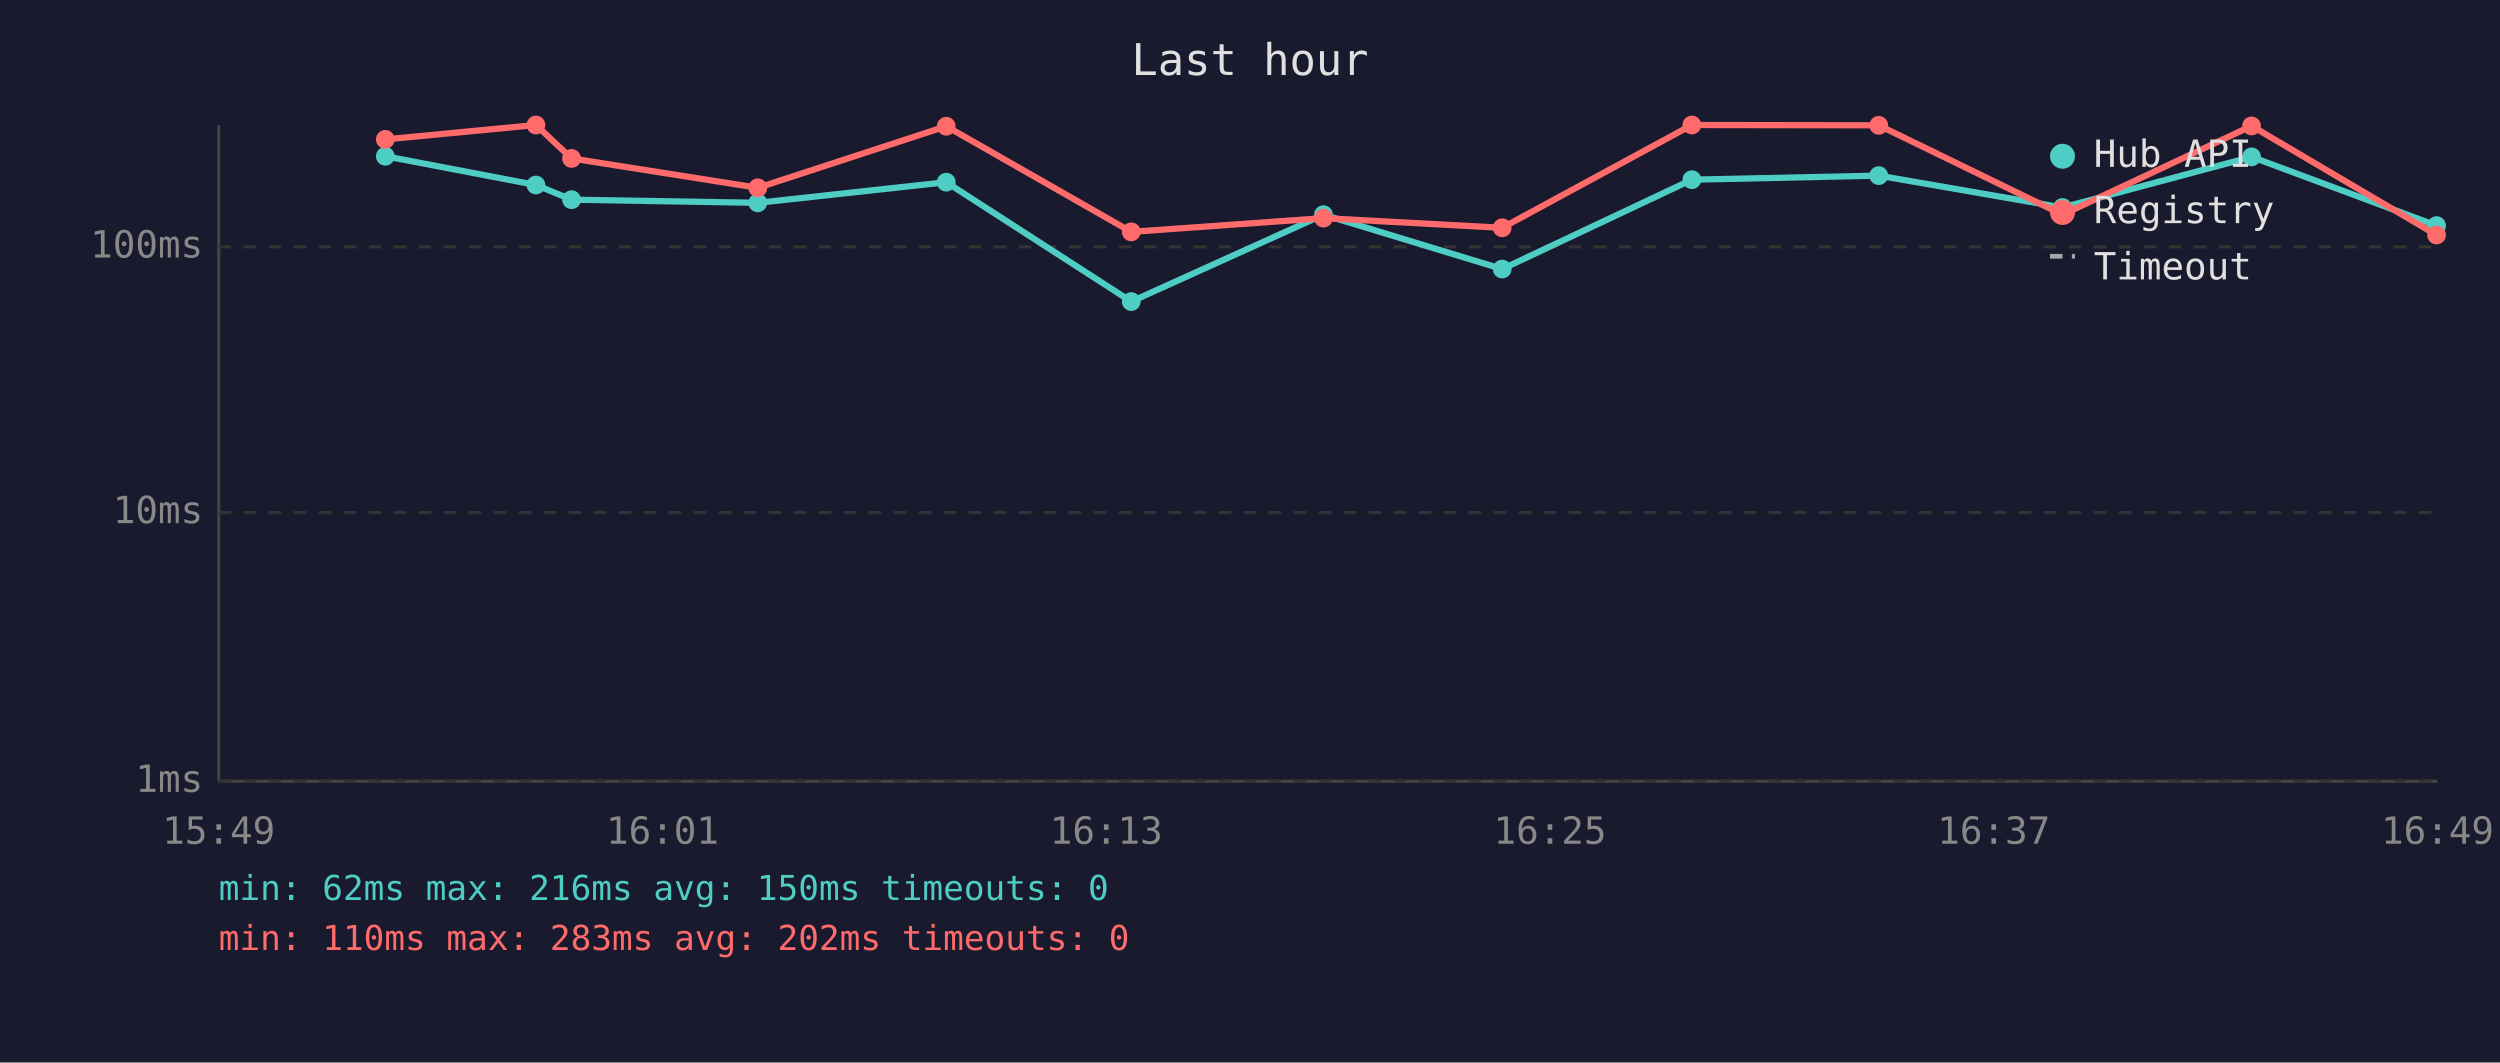
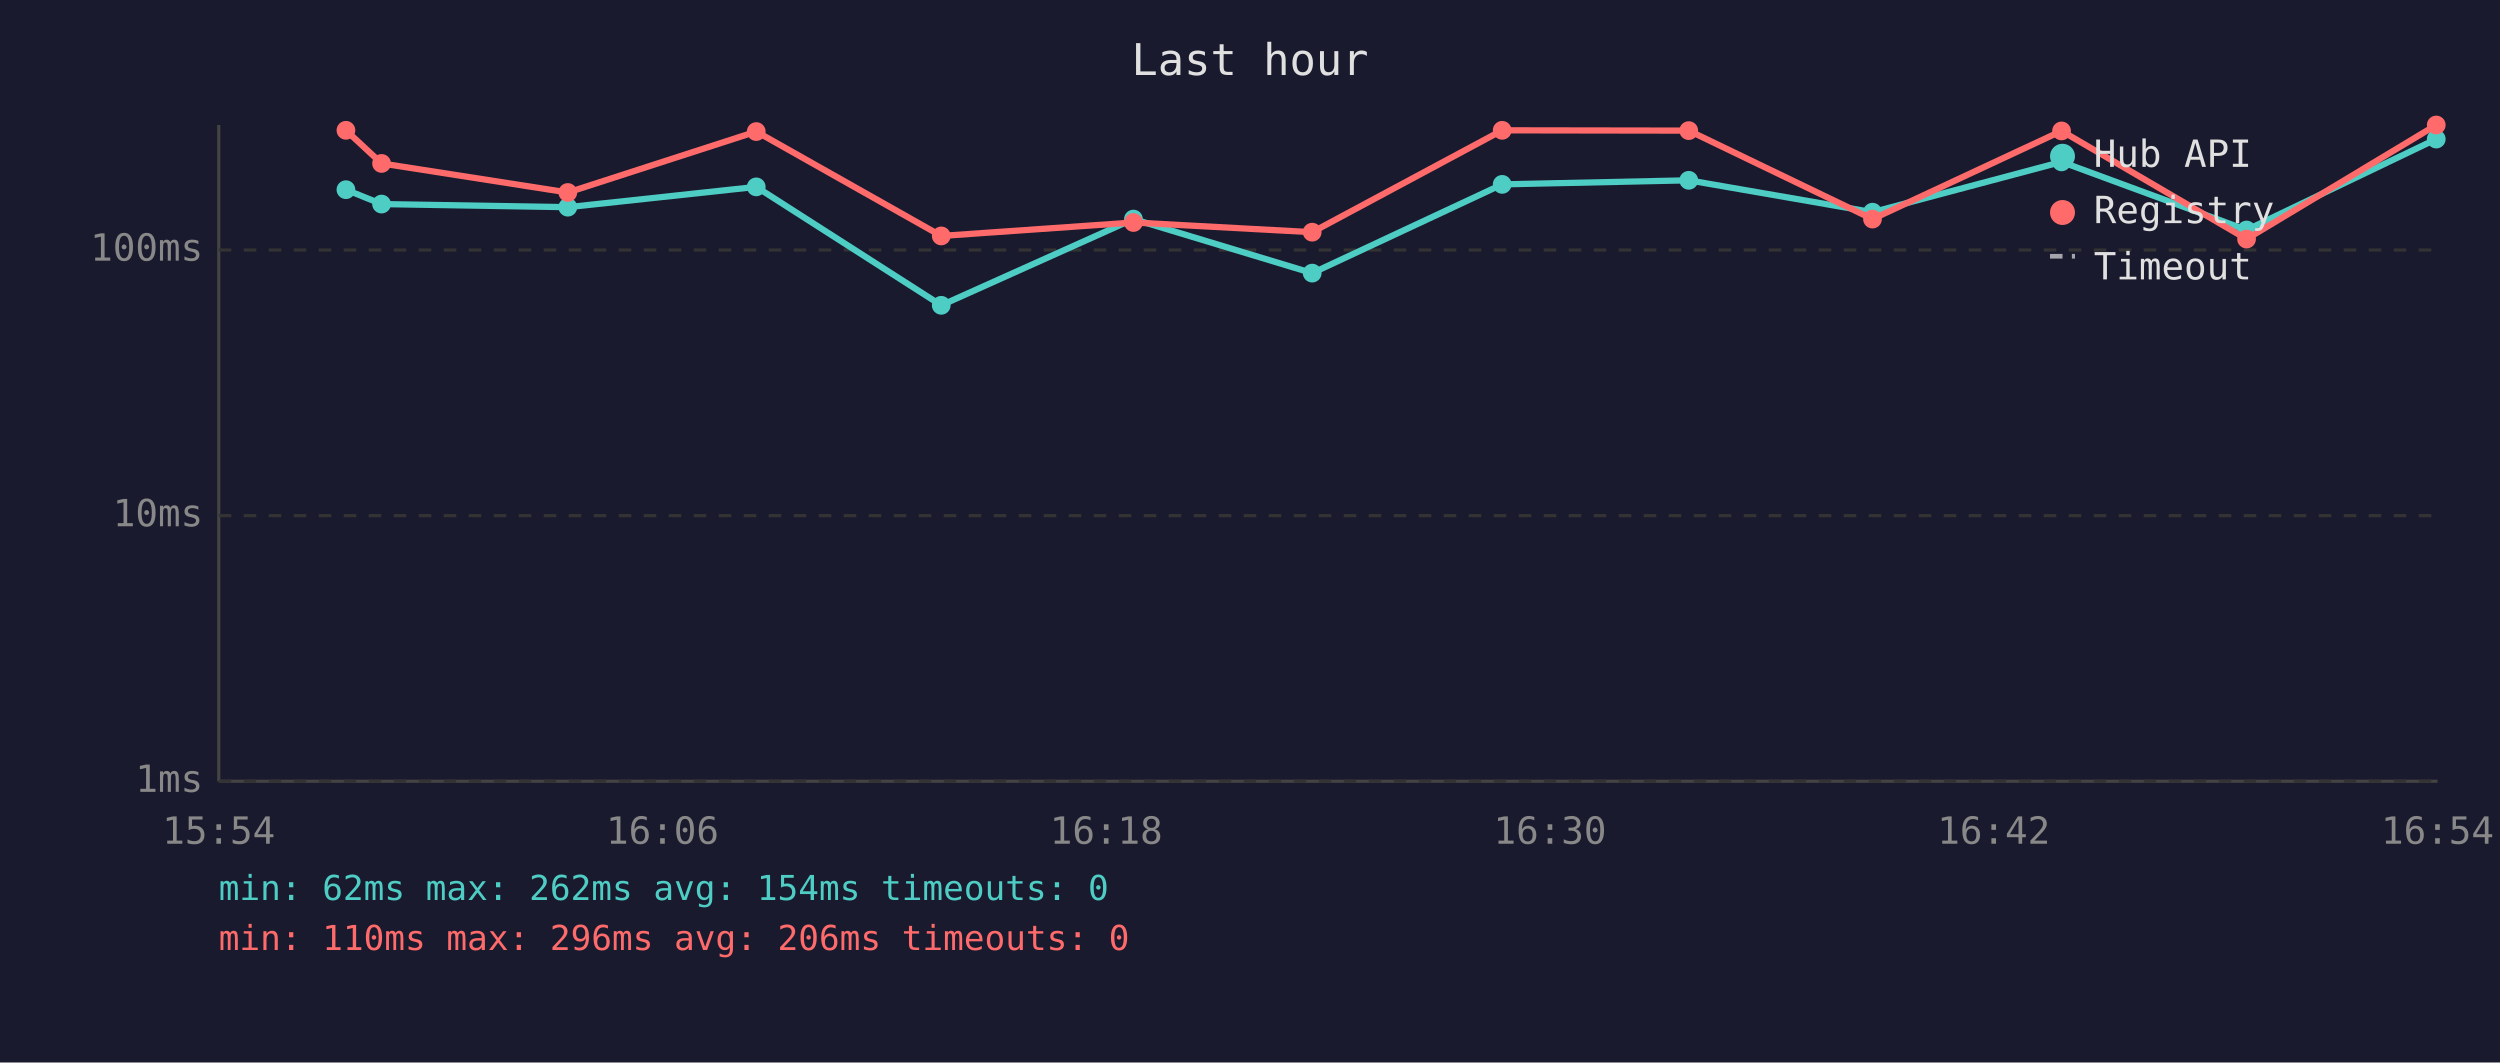
<svg xmlns="http://www.w3.org/2000/svg" viewBox="0 0 800 340" font-family="monospace" font-size="12">
  <rect width="800" height="340" fill="#1a1a2e" />
  <text x="400" y="24" fill="#e0e0e0" font-size="14" text-anchor="middle">Last hour</text>
  <line x1="70" y1="40" x2="70" y2="250" stroke="#444" stroke-width="1" />
  <line x1="70" y1="250" x2="780" y2="250" stroke="#444" stroke-width="1" />
  <line x1="70" y1="250" x2="780" y2="250" stroke="#333" stroke-width="1" stroke-dasharray="4" />
  <text x="65" y="250" fill="#888" text-anchor="end" dominant-baseline="middle">1ms</text>
-   <line x1="70" y1="164" x2="780" y2="164" stroke="#333" stroke-width="1" stroke-dasharray="4" />
-   <text x="65" y="164" fill="#888" text-anchor="end" dominant-baseline="middle">10ms</text>
-   <line x1="70" y1="79" x2="780" y2="79" stroke="#333" stroke-width="1" stroke-dasharray="4" />
-   <text x="65" y="79" fill="#888" text-anchor="end" dominant-baseline="middle">100ms</text>
-   <text x="70" y="270" fill="#888" text-anchor="middle">15:49</text>
-   <text x="212" y="270" fill="#888" text-anchor="middle">16:01</text>
-   <text x="354" y="270" fill="#888" text-anchor="middle">16:13</text>
-   <text x="496" y="270" fill="#888" text-anchor="middle">16:25</text>
-   <text x="638" y="270" fill="#888" text-anchor="middle">16:37</text>
-   <text x="780" y="270" fill="#888" text-anchor="middle">16:49</text>
-   <polyline points="123.3,50.0 171.5,59.2 182.9,63.9 242.5,64.9 302.8,58.3 362.0,96.5 423.5,68.7 480.7,86.1 541.4,57.5 601.2,56.2 660.0,66.4 720.5,50.2 779.7,72.2" fill="none" stroke="#4ecdc4" stroke-width="2" opacity="1" />
-   <circle cx="123.3" cy="50.0" r="3" fill="#4ecdc4" />
-   <circle cx="171.5" cy="59.2" r="3" fill="#4ecdc4" />
-   <circle cx="182.9" cy="63.9" r="3" fill="#4ecdc4" />
-   <circle cx="242.5" cy="64.9" r="3" fill="#4ecdc4" />
-   <circle cx="302.8" cy="58.3" r="3" fill="#4ecdc4" />
-   <circle cx="362.0" cy="96.5" r="3" fill="#4ecdc4" />
-   <circle cx="423.5" cy="68.7" r="3" fill="#4ecdc4" />
-   <circle cx="480.7" cy="86.1" r="3" fill="#4ecdc4" />
-   <circle cx="541.4" cy="57.5" r="3" fill="#4ecdc4" />
-   <circle cx="601.2" cy="56.2" r="3" fill="#4ecdc4" />
-   <circle cx="660.0" cy="66.4" r="3" fill="#4ecdc4" />
-   <circle cx="720.5" cy="50.2" r="3" fill="#4ecdc4" />
-   <circle cx="779.7" cy="72.2" r="3" fill="#4ecdc4" />
-   <polyline points="123.3,44.6 171.5,40.0 182.9,50.7 242.5,60.1 302.8,40.4 362.0,74.2 423.5,69.8 480.7,72.9 541.4,40.0 601.2,40.1 660.0,68.7 720.5,40.3 779.7,75.2" fill="none" stroke="#ff6b6b" stroke-width="2" opacity="1" />
-   <circle cx="123.3" cy="44.6" r="3" fill="#ff6b6b" />
-   <circle cx="171.5" cy="40.0" r="3" fill="#ff6b6b" />
-   <circle cx="182.9" cy="50.7" r="3" fill="#ff6b6b" />
-   <circle cx="242.5" cy="60.1" r="3" fill="#ff6b6b" />
-   <circle cx="302.8" cy="40.4" r="3" fill="#ff6b6b" />
-   <circle cx="362.0" cy="74.2" r="3" fill="#ff6b6b" />
-   <circle cx="423.5" cy="69.8" r="3" fill="#ff6b6b" />
-   <circle cx="480.7" cy="72.9" r="3" fill="#ff6b6b" />
-   <circle cx="541.4" cy="40.0" r="3" fill="#ff6b6b" />
-   <circle cx="601.2" cy="40.1" r="3" fill="#ff6b6b" />
-   <circle cx="660.0" cy="68.7" r="3" fill="#ff6b6b" />
-   <circle cx="720.5" cy="40.3" r="3" fill="#ff6b6b" />
-   <circle cx="779.7" cy="75.2" r="3" fill="#ff6b6b" />
+   <line x1="70" y1="165" x2="780" y2="165" stroke="#333" stroke-width="1" stroke-dasharray="4" />
+   <text x="65" y="165" fill="#888" text-anchor="end" dominant-baseline="middle">10ms</text>
+   <line x1="70" y1="80" x2="780" y2="80" stroke="#333" stroke-width="1" stroke-dasharray="4" />
+   <text x="65" y="80" fill="#888" text-anchor="end" dominant-baseline="middle">100ms</text>
+   <text x="70" y="270" fill="#888" text-anchor="middle">15:54</text>
+   <text x="212" y="270" fill="#888" text-anchor="middle">16:06</text>
+   <text x="354" y="270" fill="#888" text-anchor="middle">16:18</text>
+   <text x="496" y="270" fill="#888" text-anchor="middle">16:30</text>
+   <text x="638" y="270" fill="#888" text-anchor="middle">16:42</text>
+   <text x="780" y="270" fill="#888" text-anchor="middle">16:54</text>
+   <polyline points="110.7,60.7 122.1,65.3 181.7,66.3 242.0,59.8 301.2,97.7 362.7,70.1 419.9,87.4 480.7,59.0 540.4,57.7 599.2,67.9 659.7,51.8 718.9,73.6 779.6,44.5" fill="none" stroke="#4ecdc4" stroke-width="2" opacity="1" />
+   <circle cx="110.7" cy="60.7" r="3" fill="#4ecdc4" />
+   <circle cx="122.1" cy="65.3" r="3" fill="#4ecdc4" />
+   <circle cx="181.7" cy="66.3" r="3" fill="#4ecdc4" />
+   <circle cx="242.0" cy="59.8" r="3" fill="#4ecdc4" />
+   <circle cx="301.2" cy="97.7" r="3" fill="#4ecdc4" />
+   <circle cx="362.7" cy="70.1" r="3" fill="#4ecdc4" />
+   <circle cx="419.9" cy="87.4" r="3" fill="#4ecdc4" />
+   <circle cx="480.7" cy="59.0" r="3" fill="#4ecdc4" />
+   <circle cx="540.4" cy="57.7" r="3" fill="#4ecdc4" />
+   <circle cx="599.2" cy="67.9" r="3" fill="#4ecdc4" />
+   <circle cx="659.7" cy="51.8" r="3" fill="#4ecdc4" />
+   <circle cx="718.9" cy="73.6" r="3" fill="#4ecdc4" />
+   <circle cx="779.6" cy="44.5" r="3" fill="#4ecdc4" />
+   <polyline points="110.7,41.7 122.1,52.3 181.7,61.6 242.0,42.1 301.2,75.5 362.7,71.2 419.9,74.3 480.7,41.7 540.4,41.8 599.2,70.1 659.7,41.9 718.9,76.5 779.6,40.0" fill="none" stroke="#ff6b6b" stroke-width="2" opacity="1" />
+   <circle cx="110.7" cy="41.7" r="3" fill="#ff6b6b" />
+   <circle cx="122.1" cy="52.3" r="3" fill="#ff6b6b" />
+   <circle cx="181.7" cy="61.6" r="3" fill="#ff6b6b" />
+   <circle cx="242.0" cy="42.1" r="3" fill="#ff6b6b" />
+   <circle cx="301.2" cy="75.5" r="3" fill="#ff6b6b" />
+   <circle cx="362.7" cy="71.2" r="3" fill="#ff6b6b" />
+   <circle cx="419.9" cy="74.3" r="3" fill="#ff6b6b" />
+   <circle cx="480.7" cy="41.7" r="3" fill="#ff6b6b" />
+   <circle cx="540.4" cy="41.8" r="3" fill="#ff6b6b" />
+   <circle cx="599.2" cy="70.1" r="3" fill="#ff6b6b" />
+   <circle cx="659.7" cy="41.9" r="3" fill="#ff6b6b" />
+   <circle cx="718.9" cy="76.5" r="3" fill="#ff6b6b" />
+   <circle cx="779.6" cy="40.0" r="3" fill="#ff6b6b" />
  <circle cx="660" cy="50" r="4" fill="#4ecdc4" />
  <text x="670" y="50" fill="#e0e0e0" dominant-baseline="middle">Hub API</text>
  <circle cx="660" cy="68" r="4" fill="#ff6b6b" />
  <text x="670" y="68" fill="#e0e0e0" dominant-baseline="middle">Registry</text>
  <line x1="656" y1="82" x2="664" y2="82" stroke="#e0e0e0" stroke-width="1.5" stroke-dasharray="4,3" opacity="0.7" />
  <text x="670" y="86" fill="#e0e0e0" dominant-baseline="middle">Timeout</text>
-   <text x="70" y="288" fill="#4ecdc4" font-size="11">min: 62ms  max: 216ms  avg: 150ms  timeouts: 0</text>
-   <text x="70" y="304" fill="#ff6b6b" font-size="11">min: 110ms  max: 283ms  avg: 202ms  timeouts: 0</text>
+   <text x="70" y="288" fill="#4ecdc4" font-size="11">min: 62ms  max: 262ms  avg: 154ms  timeouts: 0</text>
+   <text x="70" y="304" fill="#ff6b6b" font-size="11">min: 110ms  max: 296ms  avg: 206ms  timeouts: 0</text>
</svg>
